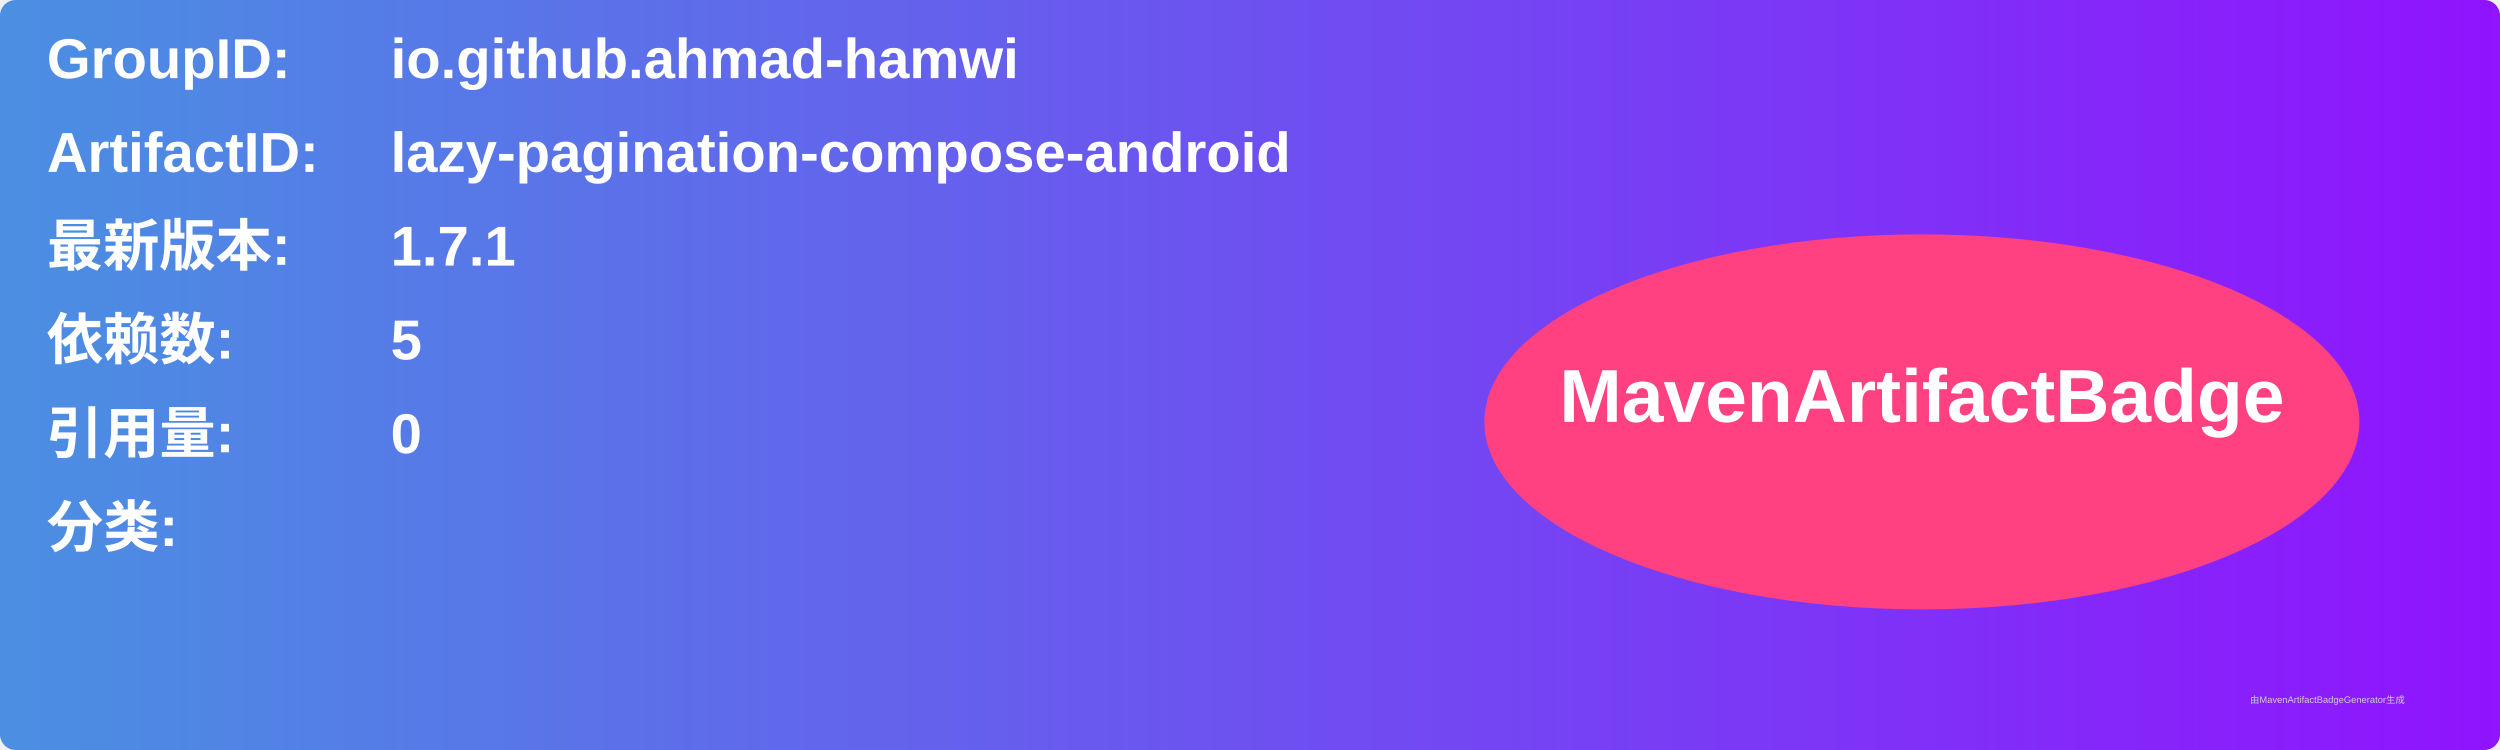
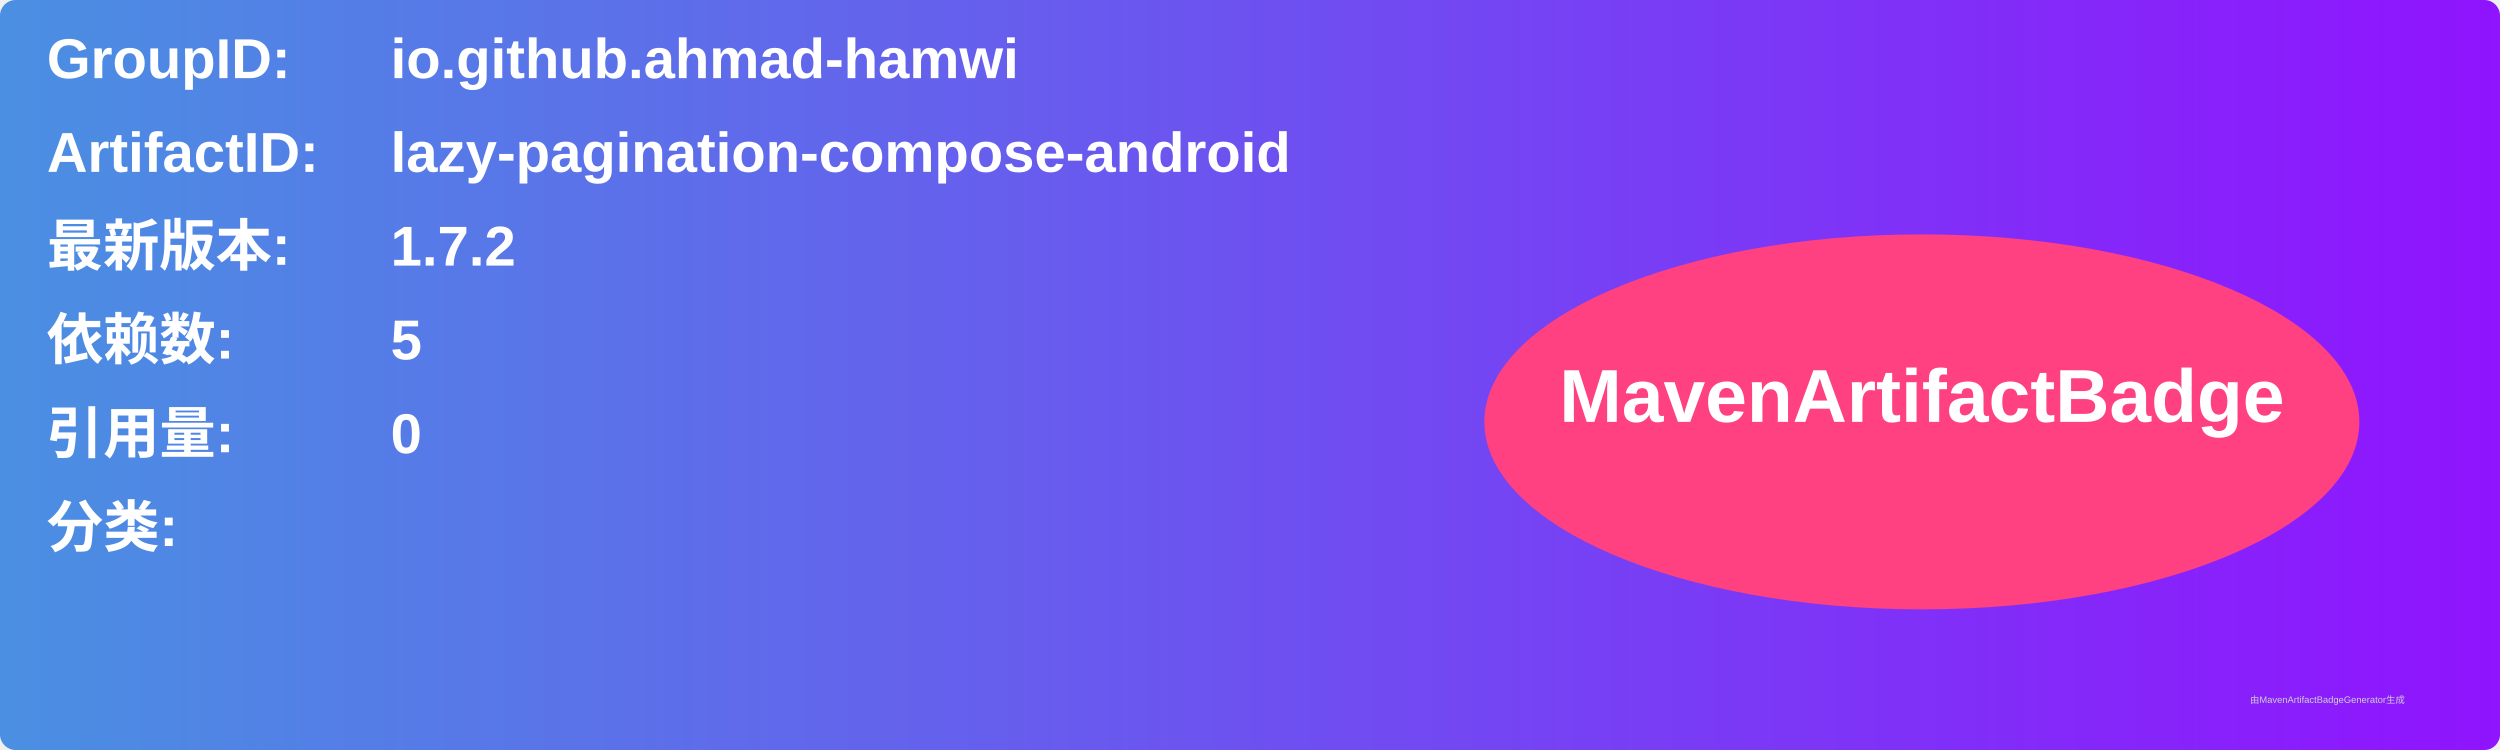
<svg xmlns="http://www.w3.org/2000/svg" width="800" height="240" viewBox="0 0 800 240">
  <linearGradient id="grad" x1="0%" y1="0%" x2="100%" y2="0%">
    <stop offset="0%" stop-color="#4a90e2" />
    <stop offset="100%" stop-color="#9013fe" />
  </linearGradient>
  <rect width="100%" height="100%" rx="5" ry="5" fill="url(#grad)" />
  <g transform="translate(15, 15)">
    <text x="0" y="10" font-family="Arial" font-size="18" fill="white" font-weight="bold" width="260">GroupID:</text>
    <text x="110" y="10" font-family="Arial" font-size="18" fill="white" font-weight="bold" width="460">io.github.ahmad-hamwi</text>
    <text x="0" y="40" font-family="Arial" font-size="18" fill="white" font-weight="bold" width="260">ArtifactID:</text>
    <text x="110" y="40" font-family="Arial" font-size="18" fill="white" font-weight="bold" width="460">lazy-pagination-compose-android</text>
    <text x="0" y="70" font-family="Arial" font-size="18" fill="white" font-weight="bold">最新版本:</text>
    <text x="110" y="70" font-family="Arial" font-size="18" fill="white" font-weight="bold">
-       <tspan font-weight="bold">1.7.1</tspan>
+       <tspan font-weight="bold">1.7.2</tspan>
    </text>
    <text x="0" y="100" font-family="Arial" font-size="18" fill="white" font-weight="bold">依赖数: </text>
    <text x="110" y="100" font-family="Arial" font-size="18" fill="white">
      <tspan font-weight="bold">5</tspan>
    </text>
    <text x="0" y="130" font-family="Arial" font-size="18" fill="white" font-weight="bold">引用量: </text>
    <text x="110" y="130" font-family="Arial" font-size="18" fill="white">
      <tspan font-weight="bold">0</tspan>
    </text>
    <text x="0" y="160" font-family="Arial" font-size="18" fill="white" font-weight="bold">分类:</text>
    <text x="10" y="190" font-family="Arial" font-size="10" fill="white">
      <tspan font-weight="bold" />
    </text>
    <ellipse cx="600" cy="120" rx="140" ry="60" fill="#ff4081" />
    <text x="600" y="120" text-anchor="middle" font-family="Arial" font-size="24" fill="white" font-weight="bold">MavenArtifactBadge</text>
  </g>
  <text x="720" y="225" font-family="Arial" font-size="3" fill="#d0d0d0">由MavenArtifactBadgeGenerator生成</text>
</svg>
